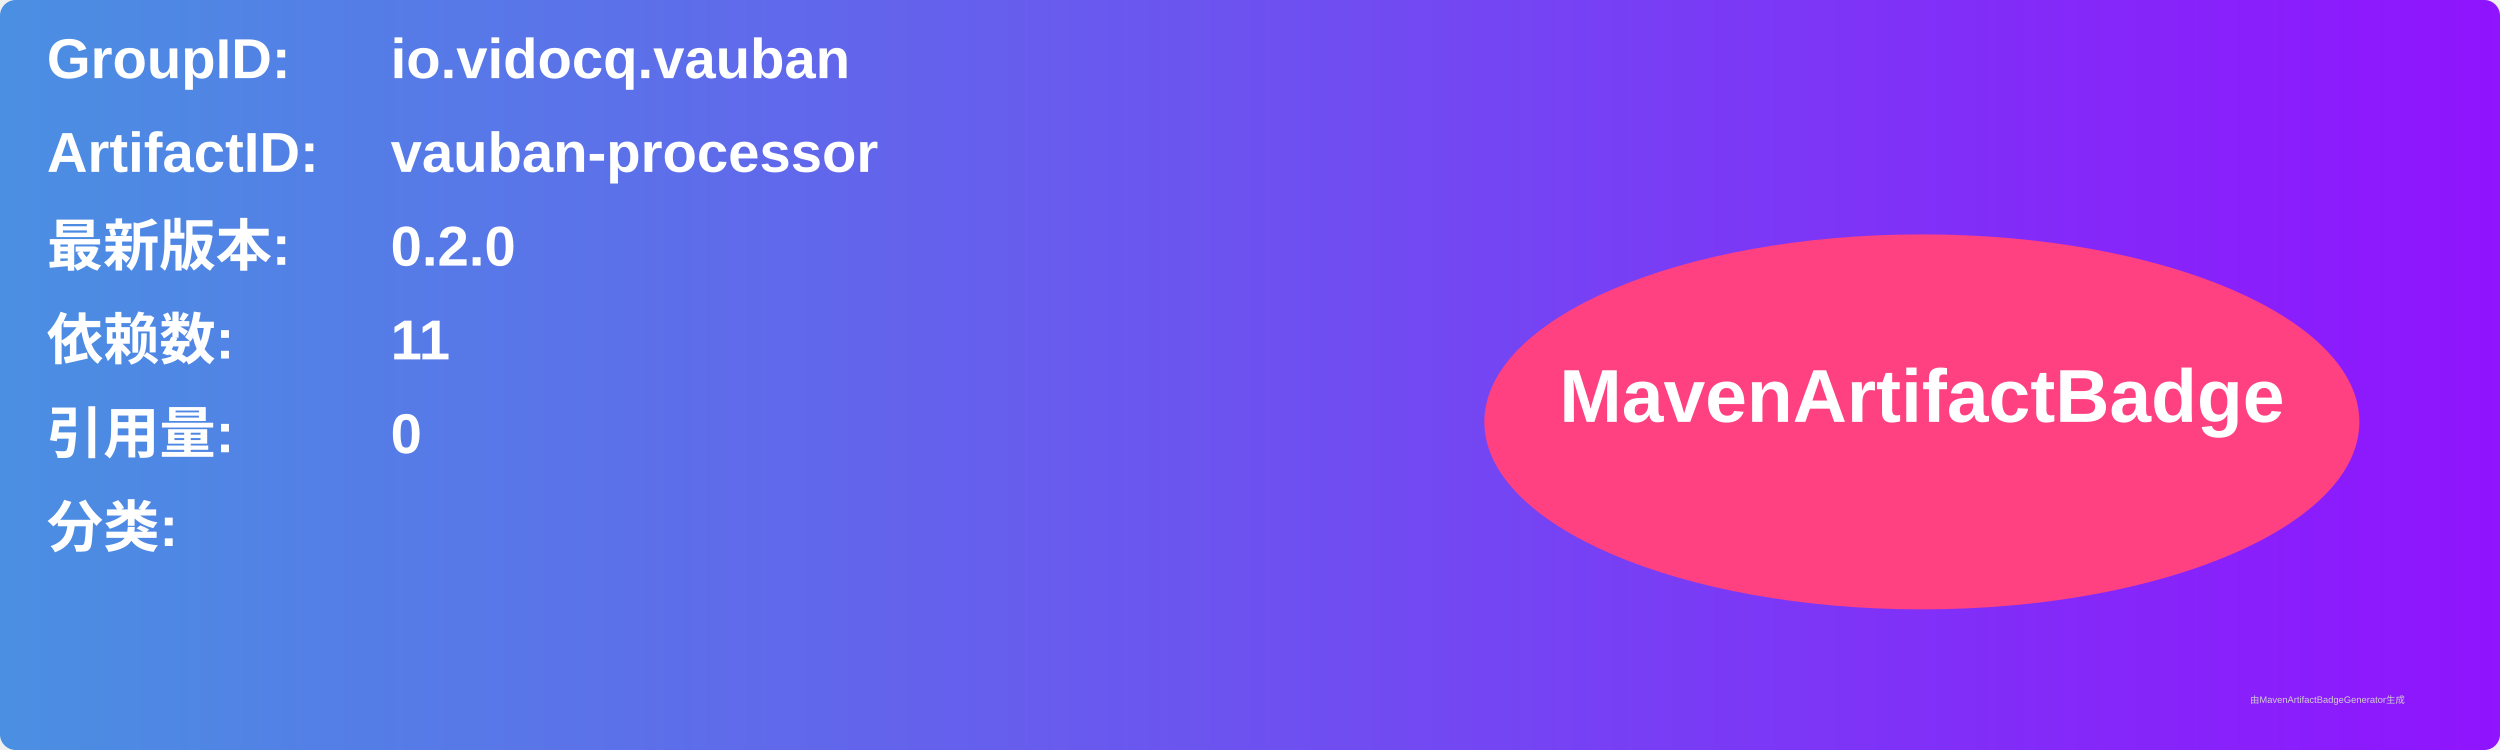
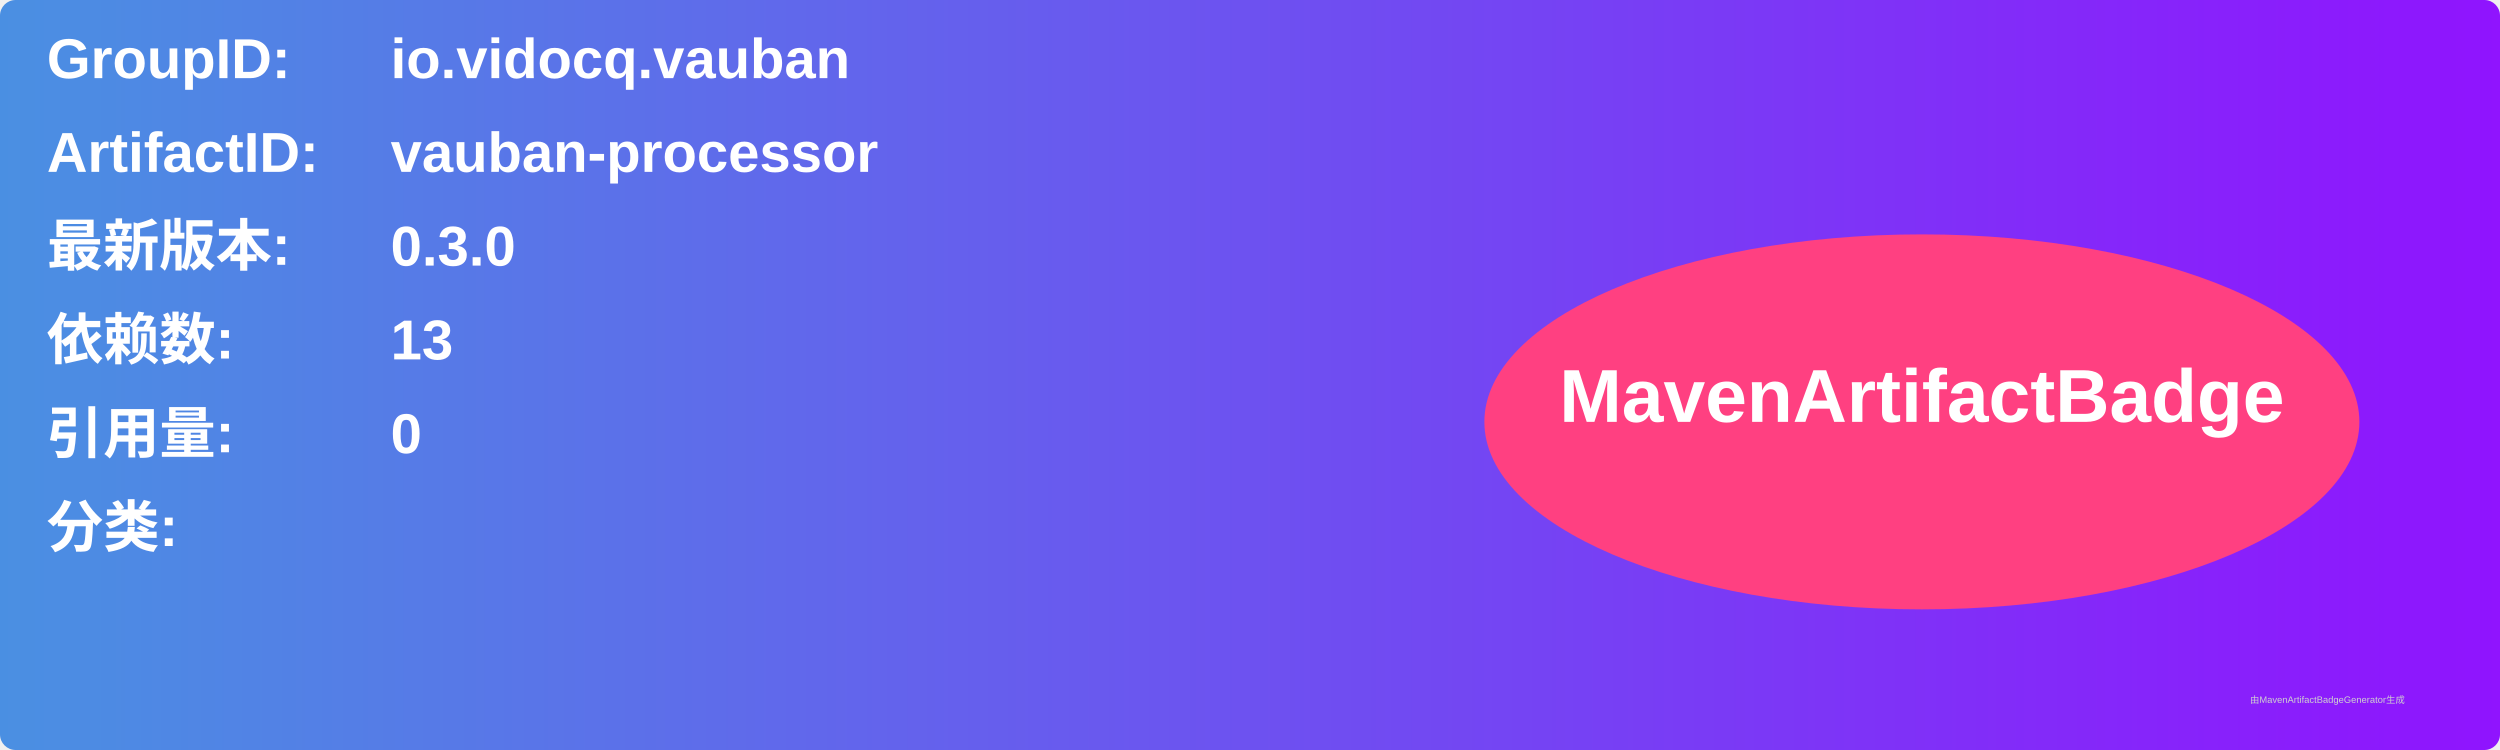
<svg xmlns="http://www.w3.org/2000/svg" width="800" height="240" viewBox="0 0 800 240">
  <linearGradient id="grad" x1="0%" y1="0%" x2="100%" y2="0%">
    <stop offset="0%" stop-color="#4a90e2" />
    <stop offset="100%" stop-color="#9013fe" />
  </linearGradient>
  <rect width="100%" height="100%" rx="5" ry="5" fill="url(#grad)" />
  <g transform="translate(15, 15)">
    <text x="0" y="10" font-family="Arial" font-size="18" fill="white" font-weight="bold" width="260">GroupID:</text>
    <text x="110" y="10" font-family="Arial" font-size="18" fill="white" font-weight="bold" width="460">io.vidocq.vauban</text>
    <text x="0" y="40" font-family="Arial" font-size="18" fill="white" font-weight="bold" width="260">ArtifactID:</text>
    <text x="110" y="40" font-family="Arial" font-size="18" fill="white" font-weight="bold" width="460">vauban-processor</text>
    <text x="0" y="70" font-family="Arial" font-size="18" fill="white" font-weight="bold">最新版本:</text>
    <text x="110" y="70" font-family="Arial" font-size="18" fill="white" font-weight="bold">
-       <tspan font-weight="bold">0.2.0</tspan>
+       <tspan font-weight="bold">0.3.0</tspan>
    </text>
    <text x="0" y="100" font-family="Arial" font-size="18" fill="white" font-weight="bold">依赖数: </text>
    <text x="110" y="100" font-family="Arial" font-size="18" fill="white">
-       <tspan font-weight="bold">11</tspan>
+       <tspan font-weight="bold">13</tspan>
    </text>
    <text x="0" y="130" font-family="Arial" font-size="18" fill="white" font-weight="bold">引用量: </text>
    <text x="110" y="130" font-family="Arial" font-size="18" fill="white">
      <tspan font-weight="bold">0</tspan>
    </text>
    <text x="0" y="160" font-family="Arial" font-size="18" fill="white" font-weight="bold">分类:</text>
    <text x="10" y="190" font-family="Arial" font-size="10" fill="white">
      <tspan font-weight="bold" />
    </text>
    <ellipse cx="600" cy="120" rx="140" ry="60" fill="#ff4081" />
    <text x="600" y="120" text-anchor="middle" font-family="Arial" font-size="24" fill="white" font-weight="bold">MavenArtifactBadge</text>
  </g>
  <text x="720" y="225" font-family="Arial" font-size="3" fill="#d0d0d0">由MavenArtifactBadgeGenerator生成</text>
</svg>
